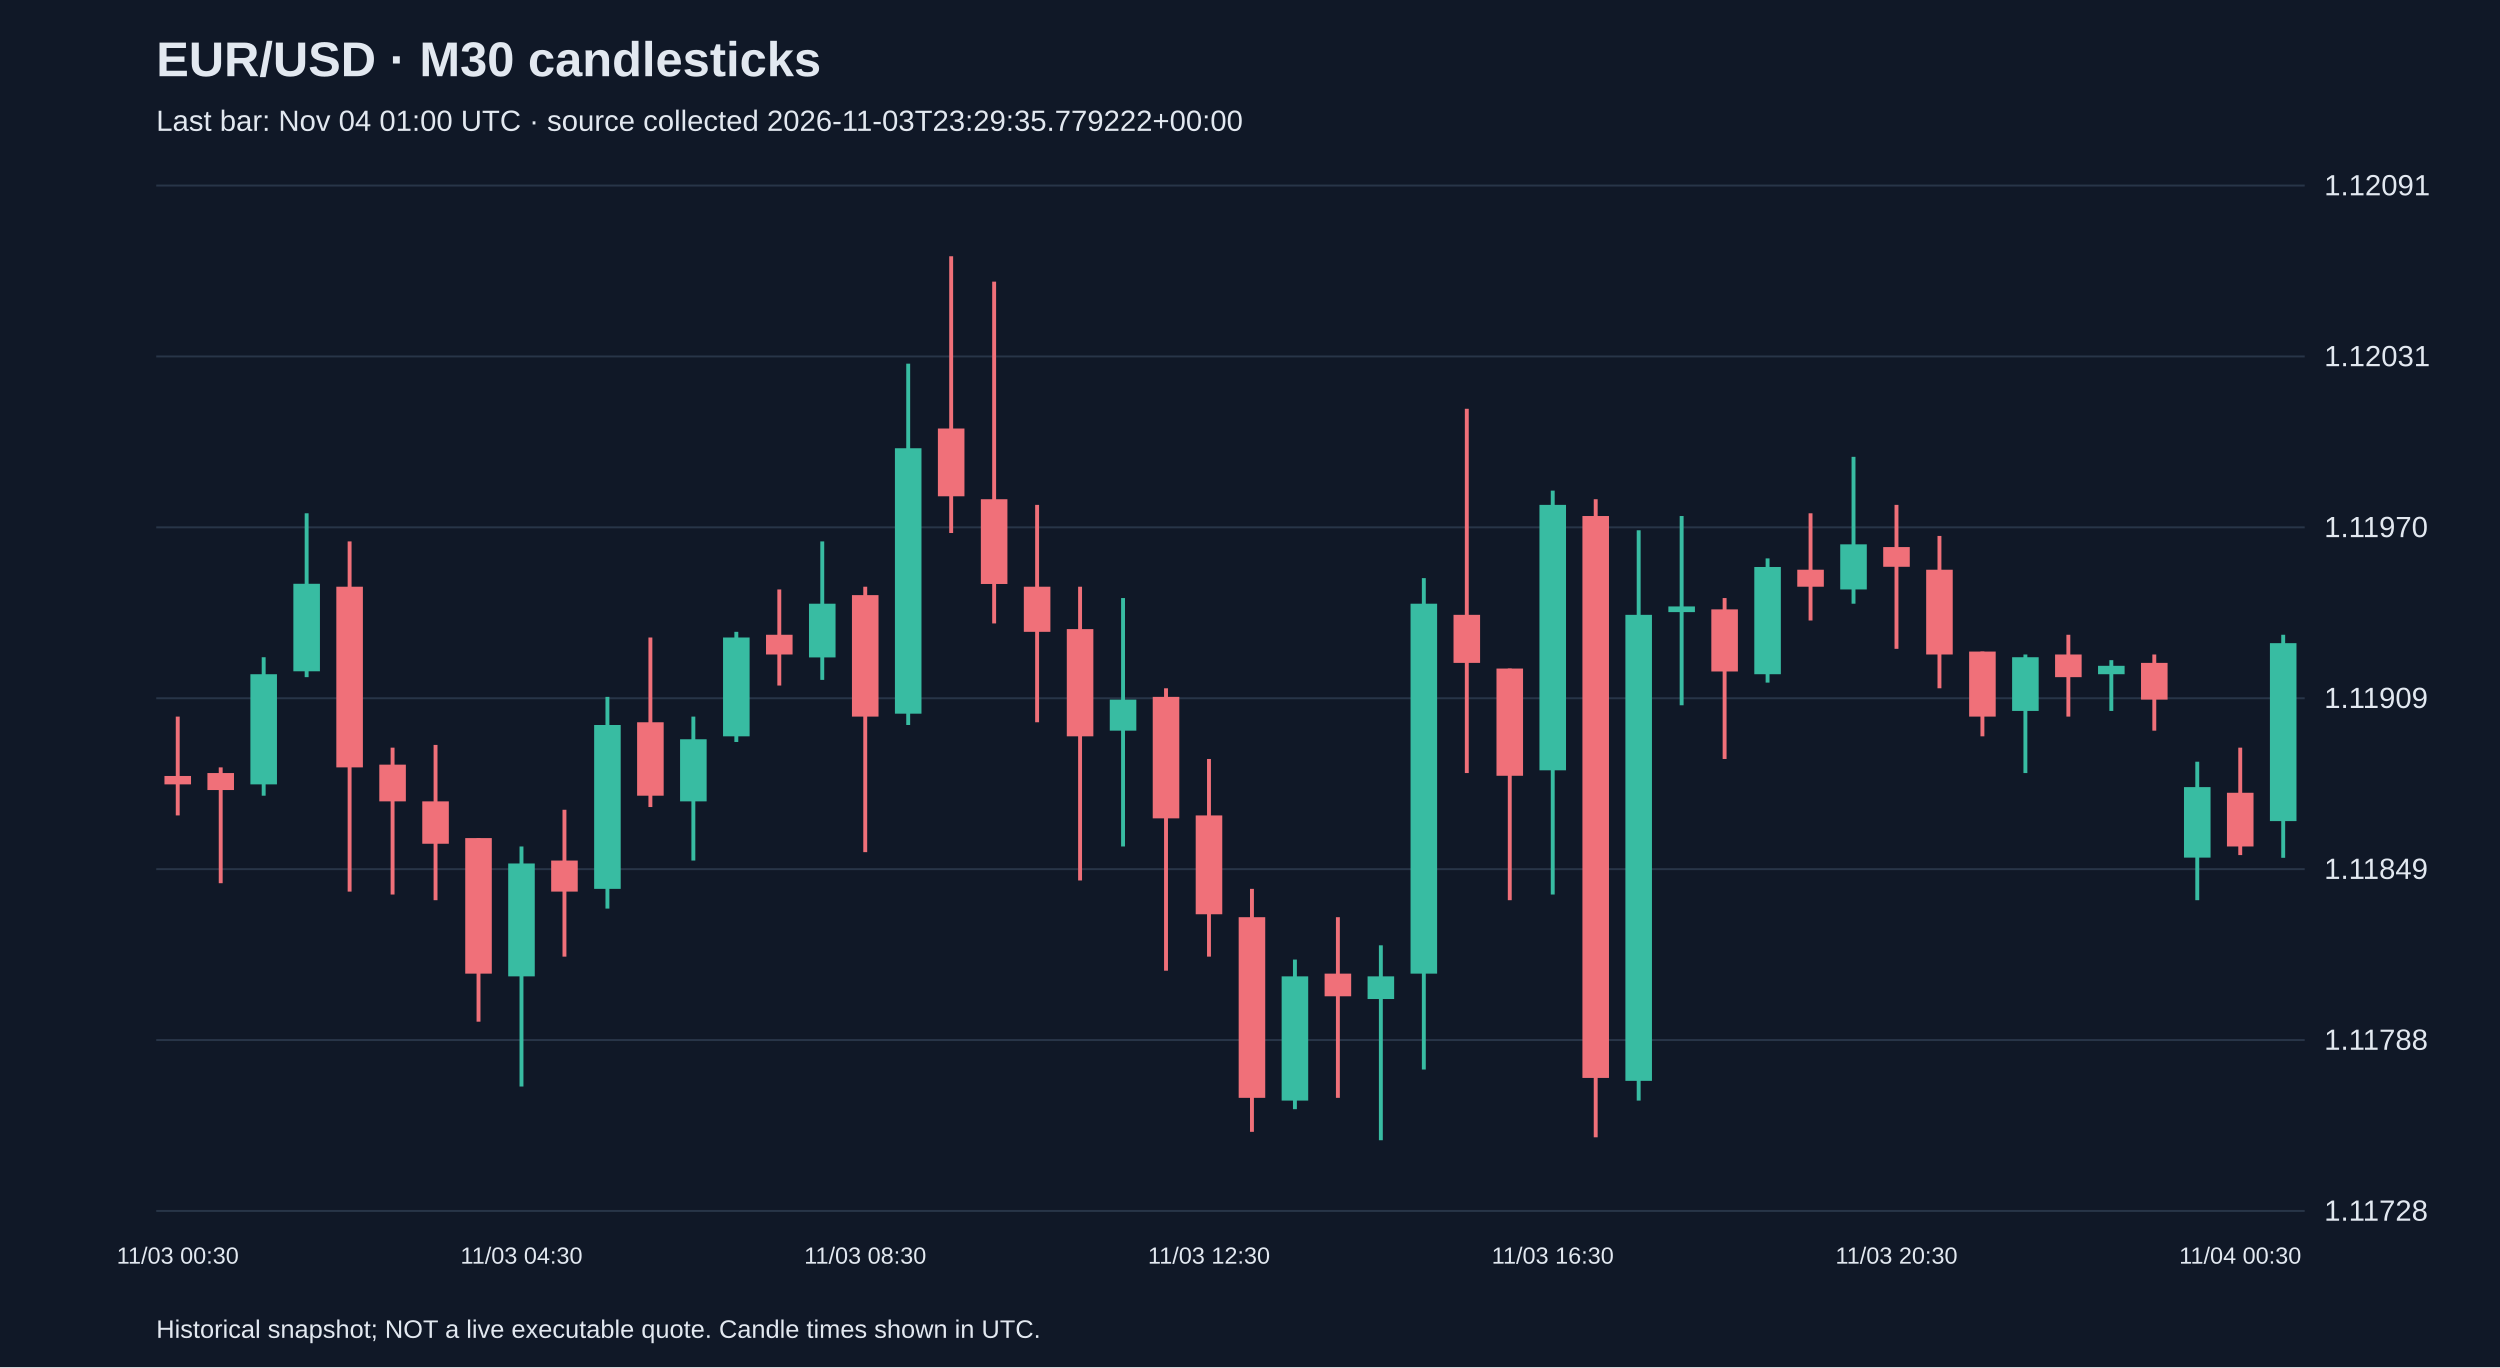
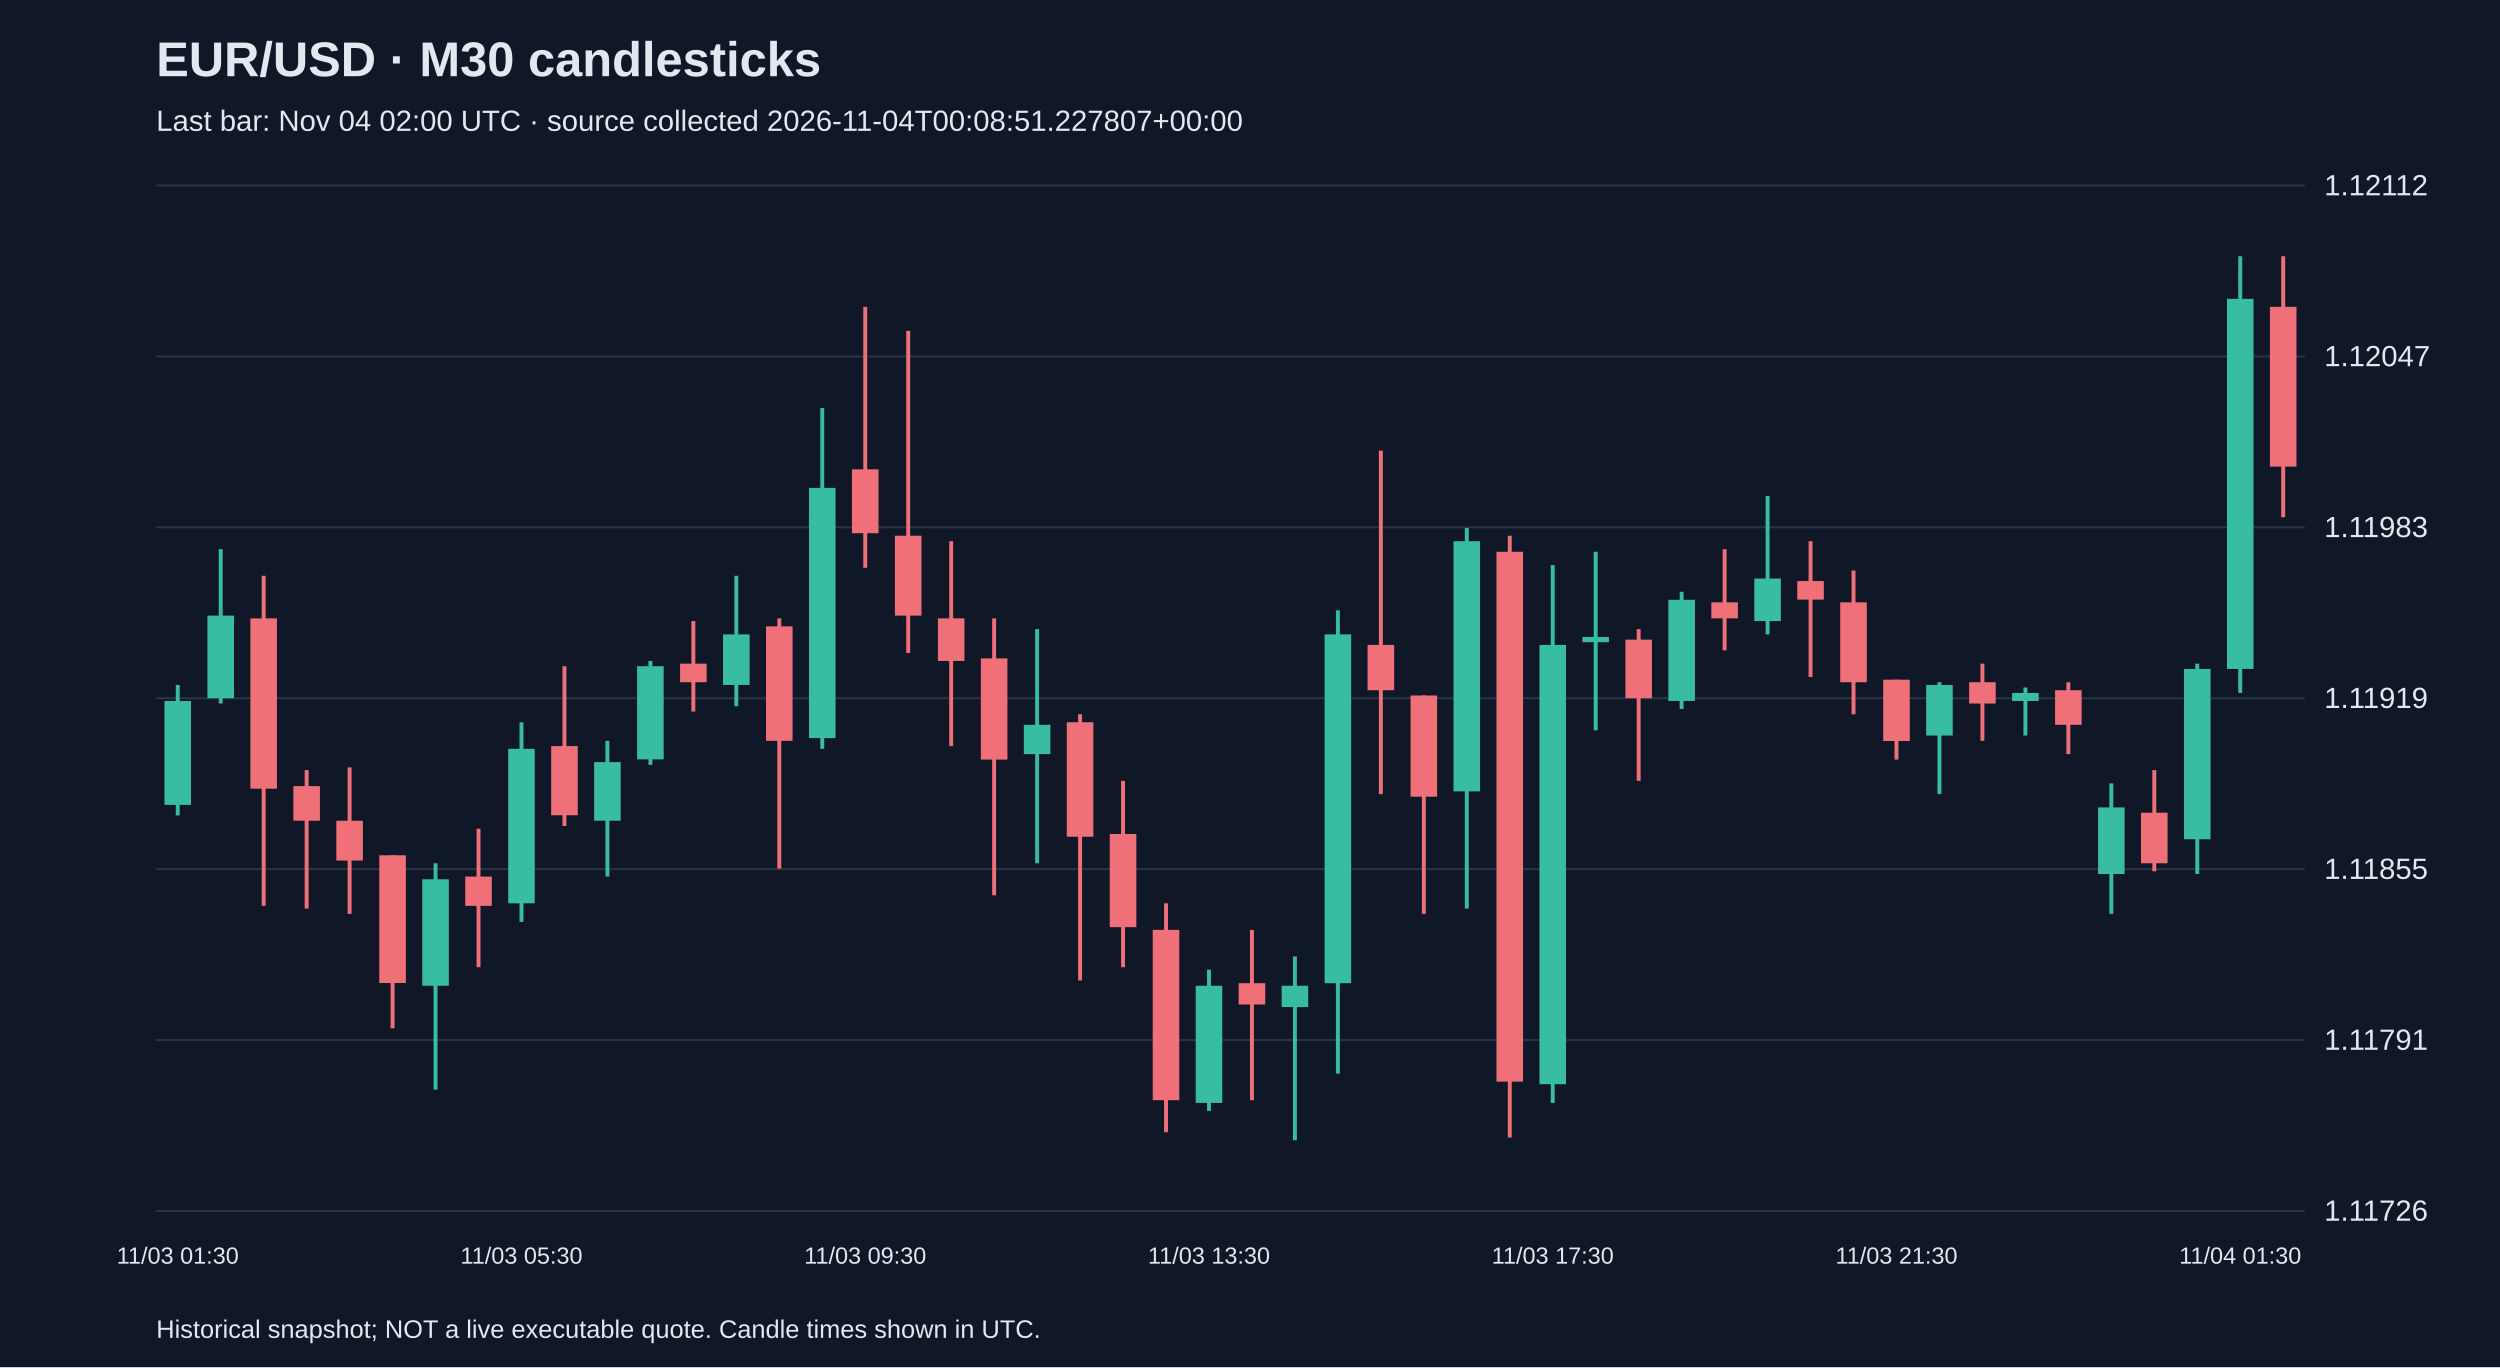
<svg xmlns="http://www.w3.org/2000/svg" viewBox="0 0 1280 700">
  <rect width="100%" height="100%" fill="#101827" />
  <style>text{font-family:Arial,sans-serif;fill:#e2e8f0}</style>
  <text x="80" y="39" font-size="25" font-weight="bold">EUR/USD · M30 candlesticks</text>
-   <text x="80" y="67" font-size="15" fill="#a6b1c5">Last bar: Nov 04 01:00 UTC · source collected 2026-11-03T23:29:35.779222+00:00</text>
+   <text x="80" y="67" font-size="15" fill="#a6b1c5">Last bar: Nov 04 02:00 UTC · source collected 2026-11-04T00:08:51.227807+00:00</text>
  <line x1="80" y1="620.0" x2="1180" y2="620.0" stroke="#283548" />
-   <text x="1190" y="625.0" font-size="15">1.11728</text>
+   <text x="1190" y="625.0" font-size="15">1.11726</text>
  <line x1="80" y1="532.5" x2="1180" y2="532.5" stroke="#283548" />
-   <text x="1190" y="537.5" font-size="15">1.11788</text>
+   <text x="1190" y="537.5" font-size="15">1.11791</text>
  <line x1="80" y1="445.0" x2="1180" y2="445.0" stroke="#283548" />
-   <text x="1190" y="450.0" font-size="15">1.11849</text>
+   <text x="1190" y="450.0" font-size="15">1.11855</text>
  <line x1="80" y1="357.5" x2="1180" y2="357.5" stroke="#283548" />
-   <text x="1190" y="362.5" font-size="15">1.11909</text>
+   <text x="1190" y="362.5" font-size="15">1.11919</text>
  <line x1="80" y1="270.0" x2="1180" y2="270.0" stroke="#283548" />
-   <text x="1190" y="275.0" font-size="15">1.11970</text>
+   <text x="1190" y="275.0" font-size="15">1.11983</text>
  <line x1="80" y1="182.5" x2="1180" y2="182.5" stroke="#283548" />
-   <text x="1190" y="187.5" font-size="15">1.12031</text>
+   <text x="1190" y="187.5" font-size="15">1.12047</text>
  <line x1="80" y1="95.0" x2="1180" y2="95.0" stroke="#283548" />
-   <text x="1190" y="100.0" font-size="15">1.12091</text>
-   <line x1="91.0" y1="366.9" x2="91.0" y2="417.5" stroke="#f07079" stroke-width="2" />
-   <rect x="84.2" y="397.3" width="13.6" height="4.3" fill="#f07079" />
-   <text x="91.0" y="647" text-anchor="middle" font-size="12">11/03 00:30</text>
-   <line x1="113.0" y1="392.9" x2="113.0" y2="452.2" stroke="#f07079" stroke-width="2" />
-   <rect x="106.2" y="395.8" width="13.6" height="8.7" fill="#f07079" />
-   <line x1="135.0" y1="336.5" x2="135.0" y2="407.4" stroke="#38bca2" stroke-width="2" />
-   <rect x="128.2" y="345.2" width="13.6" height="56.4" fill="#38bca2" />
-   <line x1="157.0" y1="262.8" x2="157.0" y2="346.7" stroke="#38bca2" stroke-width="2" />
-   <rect x="150.2" y="298.9" width="13.6" height="44.8" fill="#38bca2" />
-   <line x1="179.0" y1="277.2" x2="179.0" y2="456.5" stroke="#f07079" stroke-width="2" />
-   <rect x="172.2" y="300.4" width="13.6" height="92.5" fill="#f07079" />
-   <line x1="201.0" y1="382.8" x2="201.0" y2="458.0" stroke="#f07079" stroke-width="2" />
-   <rect x="194.2" y="391.5" width="13.6" height="18.8" fill="#f07079" />
-   <line x1="223.0" y1="381.4" x2="223.0" y2="460.9" stroke="#f07079" stroke-width="2" />
-   <rect x="216.2" y="410.3" width="13.6" height="21.7" fill="#f07079" />
-   <line x1="245.0" y1="429.1" x2="245.0" y2="523.1" stroke="#f07079" stroke-width="2" />
-   <rect x="238.2" y="429.1" width="13.6" height="69.4" fill="#f07079" />
-   <line x1="267.0" y1="433.4" x2="267.0" y2="556.3" stroke="#38bca2" stroke-width="2" />
-   <rect x="260.2" y="442.1" width="13.6" height="57.8" fill="#38bca2" />
-   <text x="267.0" y="647" text-anchor="middle" font-size="12">11/03 04:30</text>
-   <line x1="289.0" y1="414.6" x2="289.0" y2="489.8" stroke="#f07079" stroke-width="2" />
-   <rect x="282.2" y="440.6" width="13.6" height="15.9" fill="#f07079" />
-   <line x1="311.0" y1="356.8" x2="311.0" y2="465.2" stroke="#38bca2" stroke-width="2" />
-   <rect x="304.2" y="371.2" width="13.6" height="83.9" fill="#38bca2" />
-   <line x1="333.0" y1="326.4" x2="333.0" y2="413.2" stroke="#f07079" stroke-width="2" />
-   <rect x="326.2" y="369.8" width="13.6" height="37.6" fill="#f07079" />
-   <line x1="355.0" y1="366.9" x2="355.0" y2="440.6" stroke="#38bca2" stroke-width="2" />
-   <rect x="348.2" y="378.5" width="13.6" height="31.8" fill="#38bca2" />
-   <line x1="377.0" y1="323.5" x2="377.0" y2="379.9" stroke="#38bca2" stroke-width="2" />
-   <rect x="370.2" y="326.4" width="13.6" height="50.6" fill="#38bca2" />
-   <line x1="399.0" y1="301.8" x2="399.0" y2="351.0" stroke="#f07079" stroke-width="2" />
-   <rect x="392.2" y="325.0" width="13.6" height="10.1" fill="#f07079" />
-   <line x1="421.0" y1="277.2" x2="421.0" y2="348.1" stroke="#38bca2" stroke-width="2" />
-   <rect x="414.2" y="309.1" width="13.6" height="27.5" fill="#38bca2" />
-   <line x1="443.0" y1="300.4" x2="443.0" y2="436.3" stroke="#f07079" stroke-width="2" />
-   <rect x="436.2" y="304.7" width="13.6" height="62.2" fill="#f07079" />
-   <text x="443.0" y="647" text-anchor="middle" font-size="12">11/03 08:30</text>
-   <line x1="465.0" y1="186.2" x2="465.0" y2="371.2" stroke="#38bca2" stroke-width="2" />
-   <rect x="458.2" y="229.5" width="13.6" height="135.9" fill="#38bca2" />
-   <line x1="487.0" y1="131.2" x2="487.0" y2="272.9" stroke="#f07079" stroke-width="2" />
-   <rect x="480.2" y="219.4" width="13.6" height="34.7" fill="#f07079" />
-   <line x1="509.0" y1="144.2" x2="509.0" y2="319.2" stroke="#f07079" stroke-width="2" />
-   <rect x="502.2" y="255.6" width="13.6" height="43.4" fill="#f07079" />
-   <line x1="531.0" y1="258.5" x2="531.0" y2="369.8" stroke="#f07079" stroke-width="2" />
-   <rect x="524.2" y="300.4" width="13.6" height="23.1" fill="#f07079" />
-   <line x1="553.0" y1="300.4" x2="553.0" y2="450.8" stroke="#f07079" stroke-width="2" />
-   <rect x="546.2" y="322.1" width="13.6" height="54.9" fill="#f07079" />
-   <line x1="575.0" y1="306.2" x2="575.0" y2="433.4" stroke="#38bca2" stroke-width="2" />
-   <rect x="568.2" y="358.2" width="13.6" height="15.9" fill="#38bca2" />
-   <line x1="597.0" y1="352.4" x2="597.0" y2="497.0" stroke="#f07079" stroke-width="2" />
-   <rect x="590.2" y="356.8" width="13.6" height="62.2" fill="#f07079" />
-   <line x1="619.0" y1="388.6" x2="619.0" y2="489.8" stroke="#f07079" stroke-width="2" />
-   <rect x="612.2" y="417.5" width="13.6" height="50.6" fill="#f07079" />
-   <text x="619.0" y="647" text-anchor="middle" font-size="12">11/03 12:30</text>
-   <line x1="641.0" y1="455.1" x2="641.0" y2="579.5" stroke="#f07079" stroke-width="2" />
-   <rect x="634.2" y="469.6" width="13.6" height="92.5" fill="#f07079" />
-   <line x1="663.0" y1="491.3" x2="663.0" y2="567.9" stroke="#38bca2" stroke-width="2" />
-   <rect x="656.2" y="499.9" width="13.6" height="63.6" fill="#38bca2" />
-   <line x1="685.0" y1="469.6" x2="685.0" y2="562.1" stroke="#f07079" stroke-width="2" />
-   <rect x="678.2" y="498.5" width="13.6" height="11.6" fill="#f07079" />
-   <line x1="707.0" y1="484.0" x2="707.0" y2="583.8" stroke="#38bca2" stroke-width="2" />
-   <rect x="700.2" y="499.9" width="13.6" height="11.6" fill="#38bca2" />
-   <line x1="729.0" y1="296.0" x2="729.0" y2="547.6" stroke="#38bca2" stroke-width="2" />
-   <rect x="722.2" y="309.1" width="13.6" height="189.4" fill="#38bca2" />
-   <line x1="751.0" y1="209.3" x2="751.0" y2="395.8" stroke="#f07079" stroke-width="2" />
-   <rect x="744.2" y="314.8" width="13.6" height="24.6" fill="#f07079" />
-   <line x1="773.0" y1="342.3" x2="773.0" y2="460.9" stroke="#f07079" stroke-width="2" />
-   <rect x="766.2" y="342.3" width="13.6" height="54.9" fill="#f07079" />
-   <line x1="795.0" y1="251.2" x2="795.0" y2="458.0" stroke="#38bca2" stroke-width="2" />
-   <rect x="788.2" y="258.5" width="13.6" height="135.9" fill="#38bca2" />
-   <text x="795.0" y="647" text-anchor="middle" font-size="12">11/03 16:30</text>
-   <line x1="817.0" y1="255.6" x2="817.0" y2="582.3" stroke="#f07079" stroke-width="2" />
-   <rect x="810.2" y="264.2" width="13.6" height="287.7" fill="#f07079" />
-   <line x1="839.0" y1="271.5" x2="839.0" y2="563.5" stroke="#38bca2" stroke-width="2" />
-   <rect x="832.2" y="314.8" width="13.6" height="238.6" fill="#38bca2" />
-   <line x1="861.0" y1="264.2" x2="861.0" y2="361.1" stroke="#38bca2" stroke-width="2" />
-   <rect x="854.2" y="310.5" width="13.6" height="2.9" fill="#38bca2" />
-   <line x1="883.0" y1="306.2" x2="883.0" y2="388.6" stroke="#f07079" stroke-width="2" />
-   <rect x="876.2" y="312.0" width="13.6" height="31.8" fill="#f07079" />
-   <line x1="905.0" y1="285.9" x2="905.0" y2="349.5" stroke="#38bca2" stroke-width="2" />
-   <rect x="898.2" y="290.3" width="13.6" height="54.9" fill="#38bca2" />
-   <line x1="927.0" y1="262.8" x2="927.0" y2="317.7" stroke="#f07079" stroke-width="2" />
-   <rect x="920.2" y="291.7" width="13.6" height="8.7" fill="#f07079" />
-   <line x1="949.0" y1="233.9" x2="949.0" y2="309.1" stroke="#38bca2" stroke-width="2" />
-   <rect x="942.2" y="278.7" width="13.6" height="23.1" fill="#38bca2" />
-   <line x1="971.0" y1="258.5" x2="971.0" y2="332.2" stroke="#f07079" stroke-width="2" />
-   <rect x="964.2" y="280.1" width="13.6" height="10.1" fill="#f07079" />
-   <text x="971.0" y="647" text-anchor="middle" font-size="12">11/03 20:30</text>
-   <line x1="993.0" y1="274.4" x2="993.0" y2="352.4" stroke="#f07079" stroke-width="2" />
-   <rect x="986.2" y="291.7" width="13.6" height="43.4" fill="#f07079" />
-   <line x1="1015.0" y1="333.6" x2="1015.0" y2="377.0" stroke="#f07079" stroke-width="2" />
-   <rect x="1008.2" y="333.6" width="13.6" height="33.3" fill="#f07079" />
-   <line x1="1037.0" y1="335.1" x2="1037.0" y2="395.8" stroke="#38bca2" stroke-width="2" />
-   <rect x="1030.2" y="336.5" width="13.6" height="27.5" fill="#38bca2" />
-   <line x1="1059.0" y1="325.0" x2="1059.0" y2="366.9" stroke="#f07079" stroke-width="2" />
-   <rect x="1052.2" y="335.1" width="13.6" height="11.6" fill="#f07079" />
-   <line x1="1081.0" y1="338.0" x2="1081.0" y2="364.0" stroke="#38bca2" stroke-width="2" />
-   <rect x="1074.2" y="340.9" width="13.6" height="4.3" fill="#38bca2" />
-   <line x1="1103.0" y1="335.1" x2="1103.0" y2="374.1" stroke="#f07079" stroke-width="2" />
-   <rect x="1096.2" y="339.4" width="13.6" height="18.8" fill="#f07079" />
-   <line x1="1125.0" y1="390.0" x2="1125.0" y2="460.9" stroke="#38bca2" stroke-width="2" />
-   <rect x="1118.2" y="403.0" width="13.6" height="36.1" fill="#38bca2" />
-   <line x1="1147.0" y1="382.8" x2="1147.0" y2="437.8" stroke="#f07079" stroke-width="2" />
-   <rect x="1140.2" y="405.9" width="13.6" height="27.5" fill="#f07079" />
-   <text x="1147.0" y="647" text-anchor="middle" font-size="12">11/04 00:30</text>
-   <line x1="1169.0" y1="325.0" x2="1169.0" y2="439.2" stroke="#38bca2" stroke-width="2" />
-   <rect x="1162.2" y="329.3" width="13.6" height="91.1" fill="#38bca2" />
+   <text x="1190" y="100.0" font-size="15">1.12112</text>
+   <line x1="91.0" y1="350.7" x2="91.0" y2="417.5" stroke="#38bca2" stroke-width="2" />
+   <rect x="84.2" y="358.9" width="13.6" height="53.2" fill="#38bca2" />
+   <text x="91.0" y="647" text-anchor="middle" font-size="12">11/03 01:30</text>
+   <line x1="113.0" y1="281.2" x2="113.0" y2="360.2" stroke="#38bca2" stroke-width="2" />
+   <rect x="106.2" y="315.2" width="13.6" height="42.3" fill="#38bca2" />
+   <line x1="135.0" y1="294.8" x2="135.0" y2="463.8" stroke="#f07079" stroke-width="2" />
+   <rect x="128.2" y="316.6" width="13.6" height="87.2" fill="#f07079" />
+   <line x1="157.0" y1="394.3" x2="157.0" y2="465.2" stroke="#f07079" stroke-width="2" />
+   <rect x="150.2" y="402.5" width="13.6" height="17.7" fill="#f07079" />
+   <line x1="179.0" y1="392.9" x2="179.0" y2="467.9" stroke="#f07079" stroke-width="2" />
+   <rect x="172.2" y="420.2" width="13.6" height="20.4" fill="#f07079" />
+   <line x1="201.0" y1="437.9" x2="201.0" y2="526.5" stroke="#f07079" stroke-width="2" />
+   <rect x="194.2" y="437.9" width="13.6" height="65.4" fill="#f07079" />
+   <line x1="223.0" y1="442.0" x2="223.0" y2="557.9" stroke="#38bca2" stroke-width="2" />
+   <rect x="216.2" y="450.2" width="13.6" height="54.5" fill="#38bca2" />
+   <line x1="245.0" y1="424.3" x2="245.0" y2="495.2" stroke="#f07079" stroke-width="2" />
+   <rect x="238.2" y="448.8" width="13.6" height="15.0" fill="#f07079" />
+   <line x1="267.0" y1="369.8" x2="267.0" y2="472.0" stroke="#38bca2" stroke-width="2" />
+   <rect x="260.2" y="383.4" width="13.6" height="79.1" fill="#38bca2" />
+   <text x="267.0" y="647" text-anchor="middle" font-size="12">11/03 05:30</text>
+   <line x1="289.0" y1="341.1" x2="289.0" y2="422.9" stroke="#f07079" stroke-width="2" />
+   <rect x="282.2" y="382.0" width="13.6" height="35.4" fill="#f07079" />
+   <line x1="311.0" y1="379.3" x2="311.0" y2="448.8" stroke="#38bca2" stroke-width="2" />
+   <rect x="304.2" y="390.2" width="13.6" height="30.0" fill="#38bca2" />
+   <line x1="333.0" y1="338.4" x2="333.0" y2="391.6" stroke="#38bca2" stroke-width="2" />
+   <rect x="326.2" y="341.1" width="13.6" height="47.7" fill="#38bca2" />
+   <line x1="355.0" y1="318.0" x2="355.0" y2="364.3" stroke="#f07079" stroke-width="2" />
+   <rect x="348.2" y="339.8" width="13.6" height="9.5" fill="#f07079" />
+   <line x1="377.0" y1="294.8" x2="377.0" y2="361.6" stroke="#38bca2" stroke-width="2" />
+   <rect x="370.2" y="324.8" width="13.6" height="25.9" fill="#38bca2" />
+   <line x1="399.0" y1="316.6" x2="399.0" y2="444.7" stroke="#f07079" stroke-width="2" />
+   <rect x="392.2" y="320.7" width="13.6" height="58.6" fill="#f07079" />
+   <line x1="421.0" y1="208.9" x2="421.0" y2="383.4" stroke="#38bca2" stroke-width="2" />
+   <rect x="414.2" y="249.8" width="13.6" height="128.1" fill="#38bca2" />
+   <line x1="443.0" y1="157.1" x2="443.0" y2="290.7" stroke="#f07079" stroke-width="2" />
+   <rect x="436.2" y="240.3" width="13.6" height="32.7" fill="#f07079" />
+   <text x="443.0" y="647" text-anchor="middle" font-size="12">11/03 09:30</text>
+   <line x1="465.0" y1="169.4" x2="465.0" y2="334.3" stroke="#f07079" stroke-width="2" />
+   <rect x="458.2" y="274.3" width="13.6" height="40.9" fill="#f07079" />
+   <line x1="487.0" y1="277.1" x2="487.0" y2="382.0" stroke="#f07079" stroke-width="2" />
+   <rect x="480.2" y="316.6" width="13.6" height="21.8" fill="#f07079" />
+   <line x1="509.0" y1="316.6" x2="509.0" y2="458.4" stroke="#f07079" stroke-width="2" />
+   <rect x="502.2" y="337.1" width="13.6" height="51.8" fill="#f07079" />
+   <line x1="531.0" y1="322.1" x2="531.0" y2="442.0" stroke="#38bca2" stroke-width="2" />
+   <rect x="524.2" y="371.1" width="13.6" height="15.0" fill="#38bca2" />
+   <line x1="553.0" y1="365.7" x2="553.0" y2="502.0" stroke="#f07079" stroke-width="2" />
+   <rect x="546.2" y="369.8" width="13.6" height="58.6" fill="#f07079" />
+   <line x1="575.0" y1="399.8" x2="575.0" y2="495.2" stroke="#f07079" stroke-width="2" />
+   <rect x="568.2" y="427.0" width="13.6" height="47.7" fill="#f07079" />
+   <line x1="597.0" y1="462.5" x2="597.0" y2="579.7" stroke="#f07079" stroke-width="2" />
+   <rect x="590.2" y="476.1" width="13.6" height="87.2" fill="#f07079" />
+   <line x1="619.0" y1="496.5" x2="619.0" y2="568.8" stroke="#38bca2" stroke-width="2" />
+   <rect x="612.2" y="504.7" width="13.6" height="60.0" fill="#38bca2" />
+   <text x="619.0" y="647" text-anchor="middle" font-size="12">11/03 13:30</text>
+   <line x1="641.0" y1="476.1" x2="641.0" y2="563.3" stroke="#f07079" stroke-width="2" />
+   <rect x="634.2" y="503.4" width="13.6" height="10.9" fill="#f07079" />
+   <line x1="663.0" y1="489.7" x2="663.0" y2="583.8" stroke="#38bca2" stroke-width="2" />
+   <rect x="656.2" y="504.7" width="13.6" height="10.9" fill="#38bca2" />
+   <line x1="685.0" y1="312.5" x2="685.0" y2="549.7" stroke="#38bca2" stroke-width="2" />
+   <rect x="678.2" y="324.8" width="13.6" height="178.6" fill="#38bca2" />
+   <line x1="707.0" y1="230.7" x2="707.0" y2="406.6" stroke="#f07079" stroke-width="2" />
+   <rect x="700.2" y="330.2" width="13.6" height="23.2" fill="#f07079" />
+   <line x1="729.0" y1="356.1" x2="729.0" y2="467.9" stroke="#f07079" stroke-width="2" />
+   <rect x="722.2" y="356.1" width="13.6" height="51.8" fill="#f07079" />
+   <line x1="751.0" y1="270.3" x2="751.0" y2="465.2" stroke="#38bca2" stroke-width="2" />
+   <rect x="744.2" y="277.1" width="13.6" height="128.1" fill="#38bca2" />
+   <line x1="773.0" y1="274.3" x2="773.0" y2="582.4" stroke="#f07079" stroke-width="2" />
+   <rect x="766.2" y="282.5" width="13.6" height="271.3" fill="#f07079" />
+   <line x1="795.0" y1="289.3" x2="795.0" y2="564.7" stroke="#38bca2" stroke-width="2" />
+   <rect x="788.2" y="330.2" width="13.6" height="224.9" fill="#38bca2" />
+   <text x="795.0" y="647" text-anchor="middle" font-size="12">11/03 17:30</text>
+   <line x1="817.0" y1="282.5" x2="817.0" y2="373.9" stroke="#38bca2" stroke-width="2" />
+   <rect x="810.2" y="326.1" width="13.6" height="2.7" fill="#38bca2" />
+   <line x1="839.0" y1="322.1" x2="839.0" y2="399.8" stroke="#f07079" stroke-width="2" />
+   <rect x="832.2" y="327.5" width="13.6" height="30.0" fill="#f07079" />
+   <line x1="861.0" y1="303.0" x2="861.0" y2="363.0" stroke="#38bca2" stroke-width="2" />
+   <rect x="854.2" y="307.1" width="13.6" height="51.8" fill="#38bca2" />
+   <line x1="883.0" y1="281.2" x2="883.0" y2="333.0" stroke="#f07079" stroke-width="2" />
+   <rect x="876.2" y="308.4" width="13.6" height="8.2" fill="#f07079" />
+   <line x1="905.0" y1="253.9" x2="905.0" y2="324.8" stroke="#38bca2" stroke-width="2" />
+   <rect x="898.2" y="296.2" width="13.6" height="21.8" fill="#38bca2" />
+   <line x1="927.0" y1="277.1" x2="927.0" y2="346.6" stroke="#f07079" stroke-width="2" />
+   <rect x="920.2" y="297.5" width="13.6" height="9.5" fill="#f07079" />
+   <line x1="949.0" y1="292.1" x2="949.0" y2="365.7" stroke="#f07079" stroke-width="2" />
+   <rect x="942.2" y="308.4" width="13.6" height="40.9" fill="#f07079" />
+   <line x1="971.0" y1="348.0" x2="971.0" y2="388.9" stroke="#f07079" stroke-width="2" />
+   <rect x="964.2" y="348.0" width="13.6" height="31.4" fill="#f07079" />
+   <text x="971.0" y="647" text-anchor="middle" font-size="12">11/03 21:30</text>
+   <line x1="993.0" y1="349.3" x2="993.0" y2="406.6" stroke="#38bca2" stroke-width="2" />
+   <rect x="986.2" y="350.7" width="13.6" height="25.9" fill="#38bca2" />
+   <line x1="1015.0" y1="339.8" x2="1015.0" y2="379.3" stroke="#f07079" stroke-width="2" />
+   <rect x="1008.2" y="349.3" width="13.6" height="10.9" fill="#f07079" />
+   <line x1="1037.0" y1="352.0" x2="1037.0" y2="376.6" stroke="#38bca2" stroke-width="2" />
+   <rect x="1030.2" y="354.8" width="13.6" height="4.1" fill="#38bca2" />
+   <line x1="1059.0" y1="349.3" x2="1059.0" y2="386.1" stroke="#f07079" stroke-width="2" />
+   <rect x="1052.2" y="353.4" width="13.6" height="17.7" fill="#f07079" />
+   <line x1="1081.0" y1="401.1" x2="1081.0" y2="467.9" stroke="#38bca2" stroke-width="2" />
+   <rect x="1074.2" y="413.4" width="13.6" height="34.1" fill="#38bca2" />
+   <line x1="1103.0" y1="394.3" x2="1103.0" y2="446.1" stroke="#f07079" stroke-width="2" />
+   <rect x="1096.2" y="416.1" width="13.6" height="25.9" fill="#f07079" />
+   <line x1="1125.0" y1="339.8" x2="1125.0" y2="447.5" stroke="#38bca2" stroke-width="2" />
+   <rect x="1118.2" y="342.5" width="13.6" height="87.2" fill="#38bca2" />
+   <line x1="1147.0" y1="131.2" x2="1147.0" y2="354.8" stroke="#38bca2" stroke-width="2" />
+   <rect x="1140.2" y="153.0" width="13.6" height="189.5" fill="#38bca2" />
+   <text x="1147.0" y="647" text-anchor="middle" font-size="12">11/04 01:30</text>
+   <line x1="1169.0" y1="131.2" x2="1169.0" y2="264.8" stroke="#f07079" stroke-width="2" />
+   <rect x="1162.2" y="157.1" width="13.6" height="81.8" fill="#f07079" />
  <text x="80" y="685" font-size="13">Historical snapshot; NOT a live executable quote. Candle times shown in UTC.</text>
</svg>
